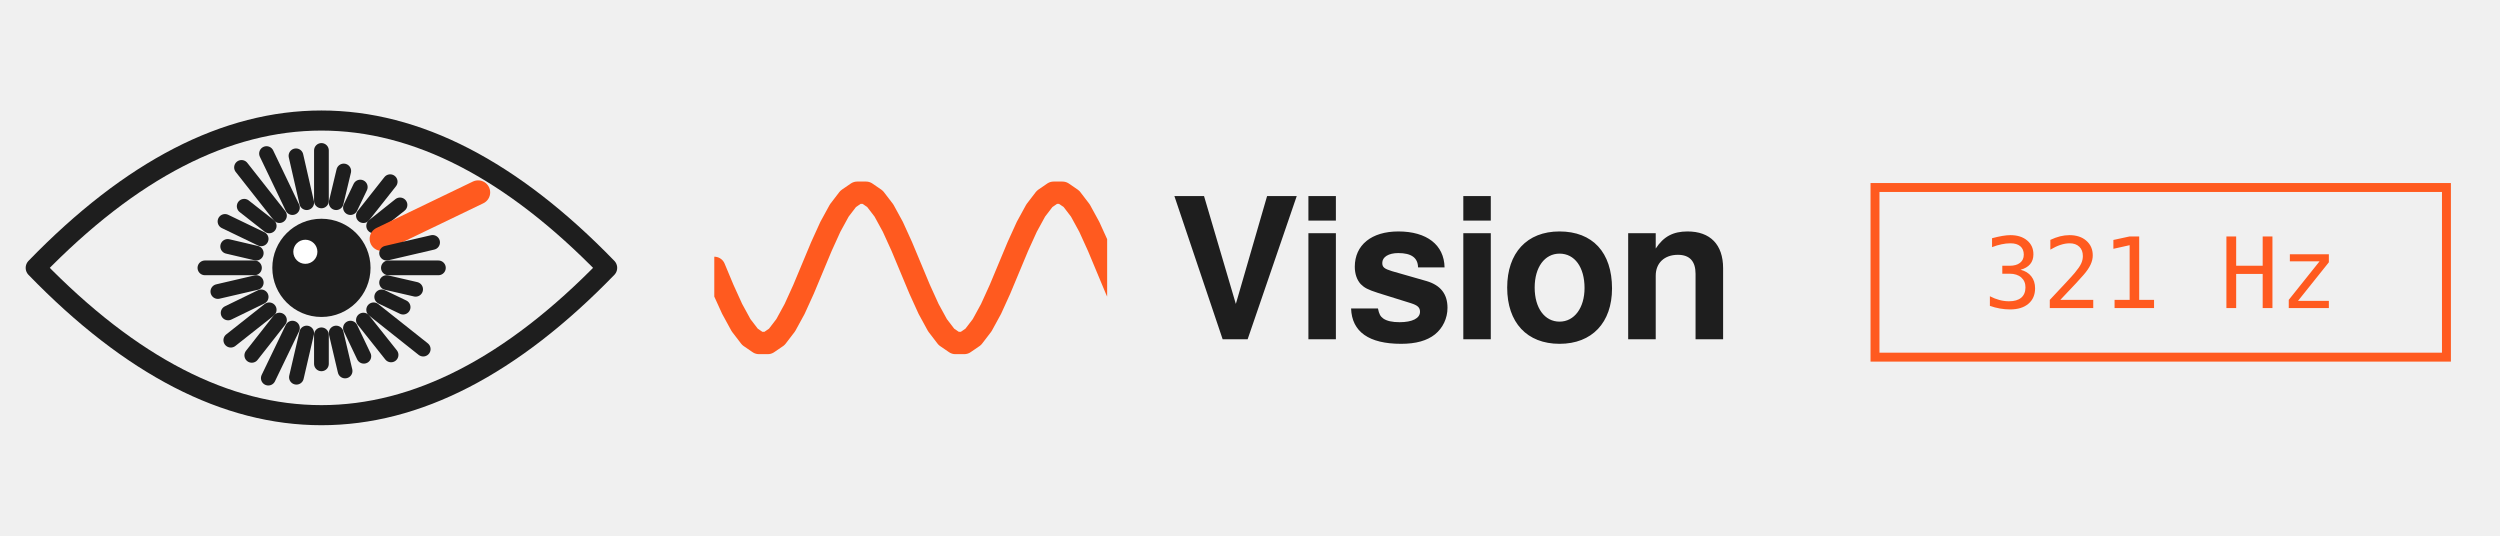
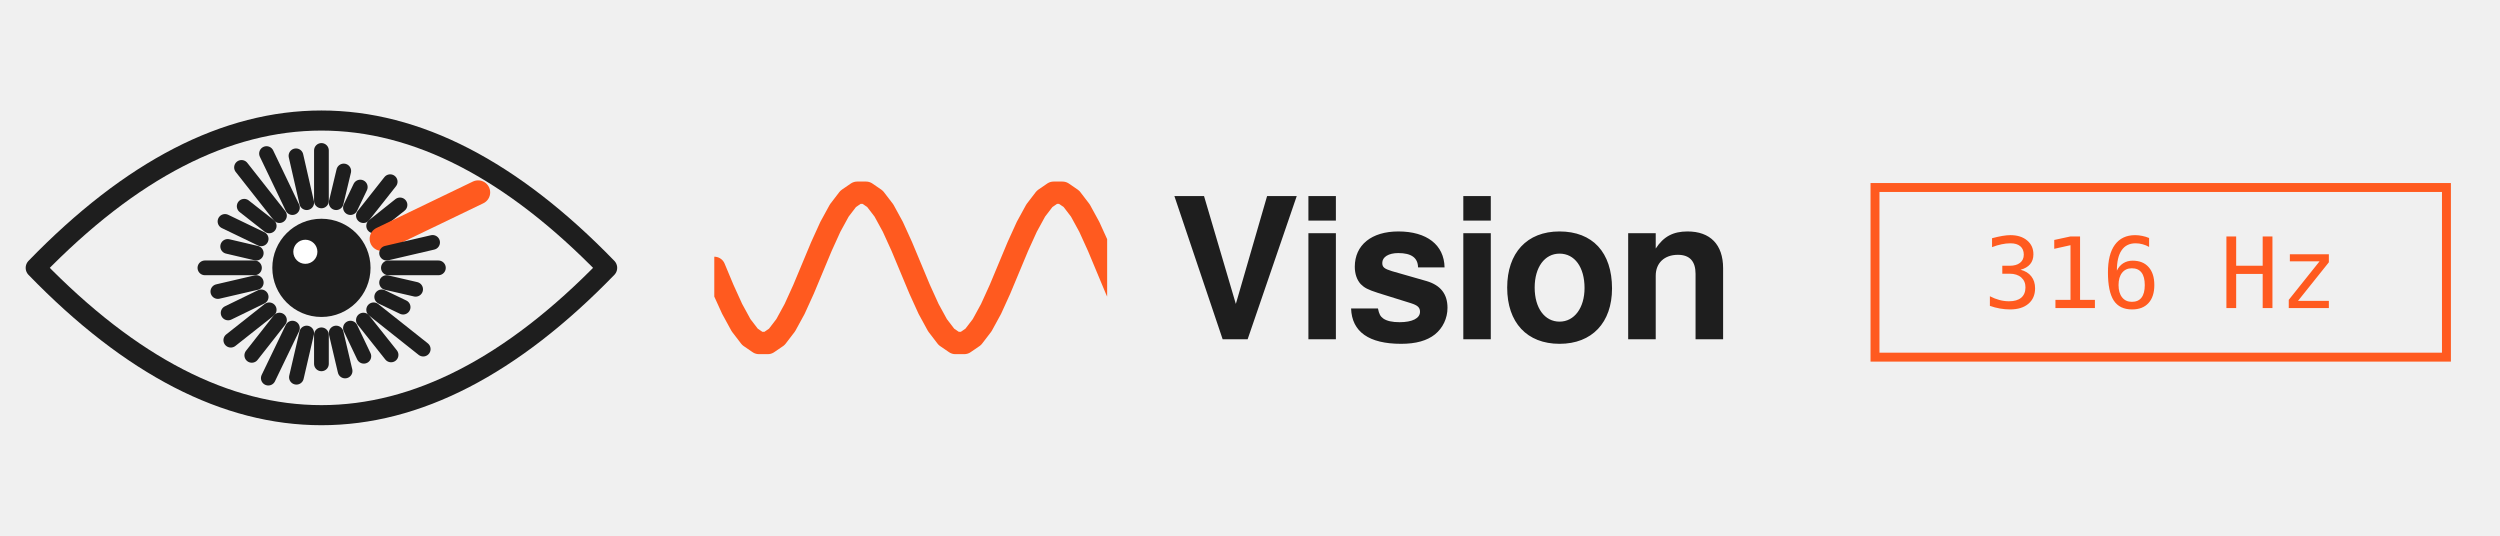
<svg xmlns="http://www.w3.org/2000/svg" viewBox="0 0 560 120" width="560" height="120" role="img" aria-label="Frequency Vision">
  <defs>
    <clipPath id="eye">
      <path d="M8,60 Q72,-6 136,60 Q72,126 8,60 Z" />
    </clipPath>
    <clipPath id="sw">
      <rect x="160" y="30" width="88" height="60" />
    </clipPath>
  </defs>
  <g clip-path="url(#eye)">
    <line x1="72.0" y1="45.0" x2="72.0" y2="33.7" stroke="#1E1E1E" stroke-width="3.3" stroke-linecap="round">
      <animate attributeName="x2" values="72.0;72.0;72.0;72.0" dur="1.1s" repeatCount="indefinite" />
      <animate attributeName="y2" values="33.7;31.0;32.2;33.7" dur="1.1s" repeatCount="indefinite" />
    </line>
    <line x1="75.3" y1="45.4" x2="77.0" y2="38.3" stroke="#1E1E1E" stroke-width="3.3" stroke-linecap="round">
      <animate attributeName="x2" values="77.0;77.1;78.4;77.0" dur="1.1s" repeatCount="indefinite" />
      <animate attributeName="y2" values="38.3;37.6;32.0;38.3" dur="1.1s" repeatCount="indefinite" />
    </line>
    <line x1="78.5" y1="46.5" x2="80.7" y2="41.9" stroke="#1E1E1E" stroke-width="3.3" stroke-linecap="round">
      <animate attributeName="x2" values="80.7;84.2;84.1;80.7" dur="1.1s" repeatCount="indefinite" />
      <animate attributeName="y2" values="41.9;34.6;34.8;41.9" dur="1.1s" repeatCount="indefinite" />
    </line>
    <line x1="81.4" y1="48.3" x2="87.4" y2="40.7" stroke="#1E1E1E" stroke-width="3.3" stroke-linecap="round">
      <animate attributeName="x2" values="87.4;86.4;86.2;87.4" dur="1.1s" repeatCount="indefinite" />
      <animate attributeName="y2" values="40.7;42.0;42.2;40.7" dur="1.1s" repeatCount="indefinite" />
    </line>
    <line x1="83.7" y1="50.6" x2="89.6" y2="45.9" stroke="#1E1E1E" stroke-width="3.3" stroke-linecap="round">
      <animate attributeName="x2" values="89.6;91.1;91.6;89.6" dur="1.1s" repeatCount="indefinite" />
      <animate attributeName="y2" values="45.9;44.8;44.4;45.9" dur="1.1s" repeatCount="indefinite" />
    </line>
    <line x1="85.5" y1="53.5" x2="107.1" y2="43.1" stroke="#FF5A1F" stroke-width="5.4" stroke-linecap="round">
      <animate attributeName="x2" values="107.1;111.6;107.1;107.1" dur="1.1s" repeatCount="indefinite" />
      <animate attributeName="y2" values="43.1;40.9;43.1;43.1" dur="1.1s" repeatCount="indefinite" />
    </line>
    <line x1="86.6" y1="56.7" x2="96.9" y2="54.3" stroke="#1E1E1E" stroke-width="3.3" stroke-linecap="round">
      <animate attributeName="x2" values="96.9;101.2;99.2;96.9" dur="1.1s" repeatCount="indefinite" />
      <animate attributeName="y2" values="54.3;53.3;53.8;54.3" dur="1.1s" repeatCount="indefinite" />
    </line>
    <line x1="87.0" y1="60.0" x2="98.2" y2="60.0" stroke="#1E1E1E" stroke-width="3.3" stroke-linecap="round">
      <animate attributeName="x2" values="98.2;101.9;94.2;98.2" dur="1.1s" repeatCount="indefinite" />
      <animate attributeName="y2" values="60.0;60.0;60.0;60.0" dur="1.1s" repeatCount="indefinite" />
    </line>
    <line x1="86.6" y1="63.3" x2="93.1" y2="64.8" stroke="#1E1E1E" stroke-width="3.3" stroke-linecap="round">
      <animate attributeName="x2" values="93.1;97.5;91.9;93.1" dur="1.1s" repeatCount="indefinite" />
      <animate attributeName="y2" values="64.8;65.8;64.5;64.8" dur="1.1s" repeatCount="indefinite" />
    </line>
    <line x1="85.5" y1="66.5" x2="90.3" y2="68.8" stroke="#1E1E1E" stroke-width="3.3" stroke-linecap="round">
      <animate attributeName="x2" values="90.3;94.7;94.2;90.3" dur="1.1s" repeatCount="indefinite" />
      <animate attributeName="y2" values="68.8;70.9;70.7;68.8" dur="1.1s" repeatCount="indefinite" />
    </line>
    <line x1="83.7" y1="69.4" x2="94.8" y2="78.2" stroke="#1E1E1E" stroke-width="3.3" stroke-linecap="round">
      <animate attributeName="x2" values="94.8;92.6;91.7;94.8" dur="1.1s" repeatCount="indefinite" />
      <animate attributeName="y2" values="78.2;76.4;75.7;78.2" dur="1.1s" repeatCount="indefinite" />
    </line>
    <line x1="81.4" y1="71.7" x2="87.6" y2="79.5" stroke="#1E1E1E" stroke-width="3.3" stroke-linecap="round">
      <animate attributeName="x2" values="87.6;86.0;84.5;87.6" dur="1.1s" repeatCount="indefinite" />
      <animate attributeName="y2" values="79.5;77.6;75.7;79.5" dur="1.1s" repeatCount="indefinite" />
    </line>
    <line x1="78.5" y1="73.5" x2="81.5" y2="79.8" stroke="#1E1E1E" stroke-width="3.3" stroke-linecap="round">
      <animate attributeName="x2" values="81.5;83.7;81.5;81.5" dur="1.1s" repeatCount="indefinite" />
      <animate attributeName="y2" values="79.8;84.3;79.8;79.8" dur="1.1s" repeatCount="indefinite" />
    </line>
    <line x1="75.3" y1="74.6" x2="77.3" y2="83.1" stroke="#1E1E1E" stroke-width="3.3" stroke-linecap="round">
      <animate attributeName="x2" values="77.3;76.5;78.3;77.3" dur="1.1s" repeatCount="indefinite" />
      <animate attributeName="y2" values="83.1;79.5;87.6;83.1" dur="1.1s" repeatCount="indefinite" />
    </line>
    <line x1="72.0" y1="75.0" x2="72.0" y2="81.5" stroke="#1E1E1E" stroke-width="3.3" stroke-linecap="round">
      <animate attributeName="x2" values="72.0;72.0;72.0;72.0" dur="1.1s" repeatCount="indefinite" />
      <animate attributeName="y2" values="81.5;82.7;88.8;81.5" dur="1.1s" repeatCount="indefinite" />
    </line>
    <line x1="68.7" y1="74.6" x2="66.4" y2="84.5" stroke="#1E1E1E" stroke-width="3.3" stroke-linecap="round">
      <animate attributeName="x2" values="66.4;65.7;66.1;66.4" dur="1.1s" repeatCount="indefinite" />
      <animate attributeName="y2" values="84.5;87.8;85.7;84.5" dur="1.1s" repeatCount="indefinite" />
    </line>
    <line x1="65.5" y1="73.5" x2="60.1" y2="84.7" stroke="#1E1E1E" stroke-width="3.3" stroke-linecap="round">
      <animate attributeName="x2" values="60.1;62.9;61.0;60.1" dur="1.1s" repeatCount="indefinite" />
      <animate attributeName="y2" values="84.7;78.8;82.9;84.7" dur="1.1s" repeatCount="indefinite" />
    </line>
    <line x1="62.6" y1="71.7" x2="56.4" y2="79.6" stroke="#1E1E1E" stroke-width="3.3" stroke-linecap="round">
      <animate attributeName="x2" values="56.4;54.1;57.3;56.4" dur="1.1s" repeatCount="indefinite" />
      <animate attributeName="y2" values="79.6;82.4;78.5;79.6" dur="1.1s" repeatCount="indefinite" />
    </line>
    <line x1="60.3" y1="69.4" x2="51.7" y2="76.2" stroke="#1E1E1E" stroke-width="3.3" stroke-linecap="round">
      <animate attributeName="x2" values="51.7;55.9;53.3;51.7" dur="1.1s" repeatCount="indefinite" />
      <animate attributeName="y2" values="76.2;72.8;74.9;76.2" dur="1.1s" repeatCount="indefinite" />
    </line>
    <line x1="58.5" y1="66.5" x2="51.1" y2="70.1" stroke="#1E1E1E" stroke-width="3.3" stroke-linecap="round">
      <animate attributeName="x2" values="51.1;52.6;46.6;51.1" dur="1.1s" repeatCount="indefinite" />
      <animate attributeName="y2" values="70.1;69.3;72.2;70.1" dur="1.1s" repeatCount="indefinite" />
    </line>
    <line x1="57.4" y1="63.3" x2="48.8" y2="65.3" stroke="#1E1E1E" stroke-width="3.3" stroke-linecap="round">
      <animate attributeName="x2" values="48.8;43.0;46.7;48.8" dur="1.1s" repeatCount="indefinite" />
      <animate attributeName="y2" values="65.3;66.6;65.8;65.3" dur="1.1s" repeatCount="indefinite" />
    </line>
    <line x1="57.0" y1="60.0" x2="45.9" y2="60.0" stroke="#1E1E1E" stroke-width="3.3" stroke-linecap="round">
      <animate attributeName="x2" values="45.9;45.6;45.2;45.9" dur="1.1s" repeatCount="indefinite" />
      <animate attributeName="y2" values="60.0;60.0;60.0;60.0" dur="1.1s" repeatCount="indefinite" />
    </line>
    <line x1="57.4" y1="56.7" x2="51.0" y2="55.2" stroke="#1E1E1E" stroke-width="3.3" stroke-linecap="round">
      <animate attributeName="x2" values="51.0;48.2;50.2;51.0" dur="1.1s" repeatCount="indefinite" />
      <animate attributeName="y2" values="55.2;54.6;55.0;55.2" dur="1.1s" repeatCount="indefinite" />
    </line>
    <line x1="58.5" y1="53.5" x2="50.4" y2="49.6" stroke="#1E1E1E" stroke-width="3.3" stroke-linecap="round">
      <animate attributeName="x2" values="50.4;53.1;45.3;50.4" dur="1.1s" repeatCount="indefinite" />
      <animate attributeName="y2" values="49.6;50.9;47.1;49.6" dur="1.1s" repeatCount="indefinite" />
    </line>
    <line x1="60.3" y1="50.6" x2="54.7" y2="46.2" stroke="#1E1E1E" stroke-width="3.3" stroke-linecap="round">
      <animate attributeName="x2" values="54.7;51.1;54.0;54.7" dur="1.1s" repeatCount="indefinite" />
      <animate attributeName="y2" values="46.2;43.3;45.7;46.2" dur="1.1s" repeatCount="indefinite" />
    </line>
    <line x1="62.6" y1="48.3" x2="54.1" y2="37.5" stroke="#1E1E1E" stroke-width="3.3" stroke-linecap="round">
      <animate attributeName="x2" values="54.1;55.4;58.7;54.1" dur="1.1s" repeatCount="indefinite" />
      <animate attributeName="y2" values="37.5;39.2;43.3;37.5" dur="1.1s" repeatCount="indefinite" />
    </line>
    <line x1="65.5" y1="46.5" x2="59.7" y2="34.4" stroke="#1E1E1E" stroke-width="3.3" stroke-linecap="round">
      <animate attributeName="x2" values="59.7;59.2;59.4;59.7" dur="1.1s" repeatCount="indefinite" />
      <animate attributeName="y2" values="34.4;33.5;33.8;34.4" dur="1.1s" repeatCount="indefinite" />
    </line>
    <line x1="68.7" y1="45.4" x2="66.3" y2="34.9" stroke="#1E1E1E" stroke-width="3.3" stroke-linecap="round">
      <animate attributeName="x2" values="66.3;67.2;67.1;66.3" dur="1.1s" repeatCount="indefinite" />
      <animate attributeName="y2" values="34.9;39.1;38.6;34.9" dur="1.1s" repeatCount="indefinite" />
    </line>
    <circle cx="72" cy="60" r="11" fill="#1E1E1E" />
    <circle cx="68.4" cy="56.4" r="2.7" fill="#FFFFFF" />
  </g>
  <path d="M8,60 Q72,-6 136,60 Q72,126 8,60 Z" fill="none" stroke="#1E1E1E" stroke-width="4.5" stroke-linejoin="round" />
  <g clip-path="url(#sw)">
    <polyline points="0,60.00 2,64.79 4,69.19 6,72.85 8,75.46 10,76.83 12,76.83 14,75.46 16,72.85 18,69.19 20,64.79 22,60.00 24,55.21 26,50.81 28,47.15 30,44.54 32,43.17 34,43.17 36,44.54 38,47.15 40,50.81 42,55.21 44,60.00 46,64.79 48,69.19 50,72.85 52,75.46 54,76.83 56,76.83 58,75.46 60,72.85 62,69.19 64,64.79 66,60.00 68,55.21 70,50.81 72,47.15 74,44.54 76,43.17 78,43.17 80,44.54 82,47.15 84,50.81 86,55.21 88,60.00 90,64.79 92,69.19 94,72.85 96,75.46 98,76.83 100,76.83 102,75.46 104,72.85 106,69.19 108,64.79 110,60.00 112,55.21 114,50.81 116,47.15 118,44.54 120,43.17 122,43.17 124,44.54 126,47.15 128,50.81 130,55.21 132,60.00 134,64.79 136,69.19 138,72.85 140,75.46 142,76.83 144,76.83 146,75.46 148,72.85 150,69.19 152,64.79 154,60.00 156,55.21 158,50.81 160,47.15 162,44.54 164,43.17 166,43.17 168,44.54 170,47.15 172,50.81 174,55.21 176,60.00" fill="none" stroke="#FF5A1F" stroke-width="5" stroke-linecap="round" stroke-linejoin="round" transform="translate(160 0)">
      <animateTransform attributeName="transform" type="translate" from="160 0" to="116 0" dur="0.5s" repeatCount="indefinite" />
    </polyline>
  </g>
  <text x="262" y="76" font-family="Archivo, 'Helvetica Neue', Helvetica, Arial, sans-serif" font-size="44" font-weight="700" letter-spacing="-1" fill="#1E1E1E">Vision</text>
  <rect x="420" y="42" width="128" height="38" fill="none" stroke="#FF5A1F" stroke-width="2" />
-   <text x="484" y="69" text-anchor="middle" font-family="'JetBrains Mono', Consolas, 'DejaVu Sans Mono', monospace" font-size="22" font-weight="500" fill="#FF5A1F">321 Hz</text>
+   <text x="484" y="69" text-anchor="middle" font-family="'JetBrains Mono', Consolas, 'DejaVu Sans Mono', monospace" font-size="22" font-weight="500" fill="#FF5A1F">316 Hz</text>
</svg>
